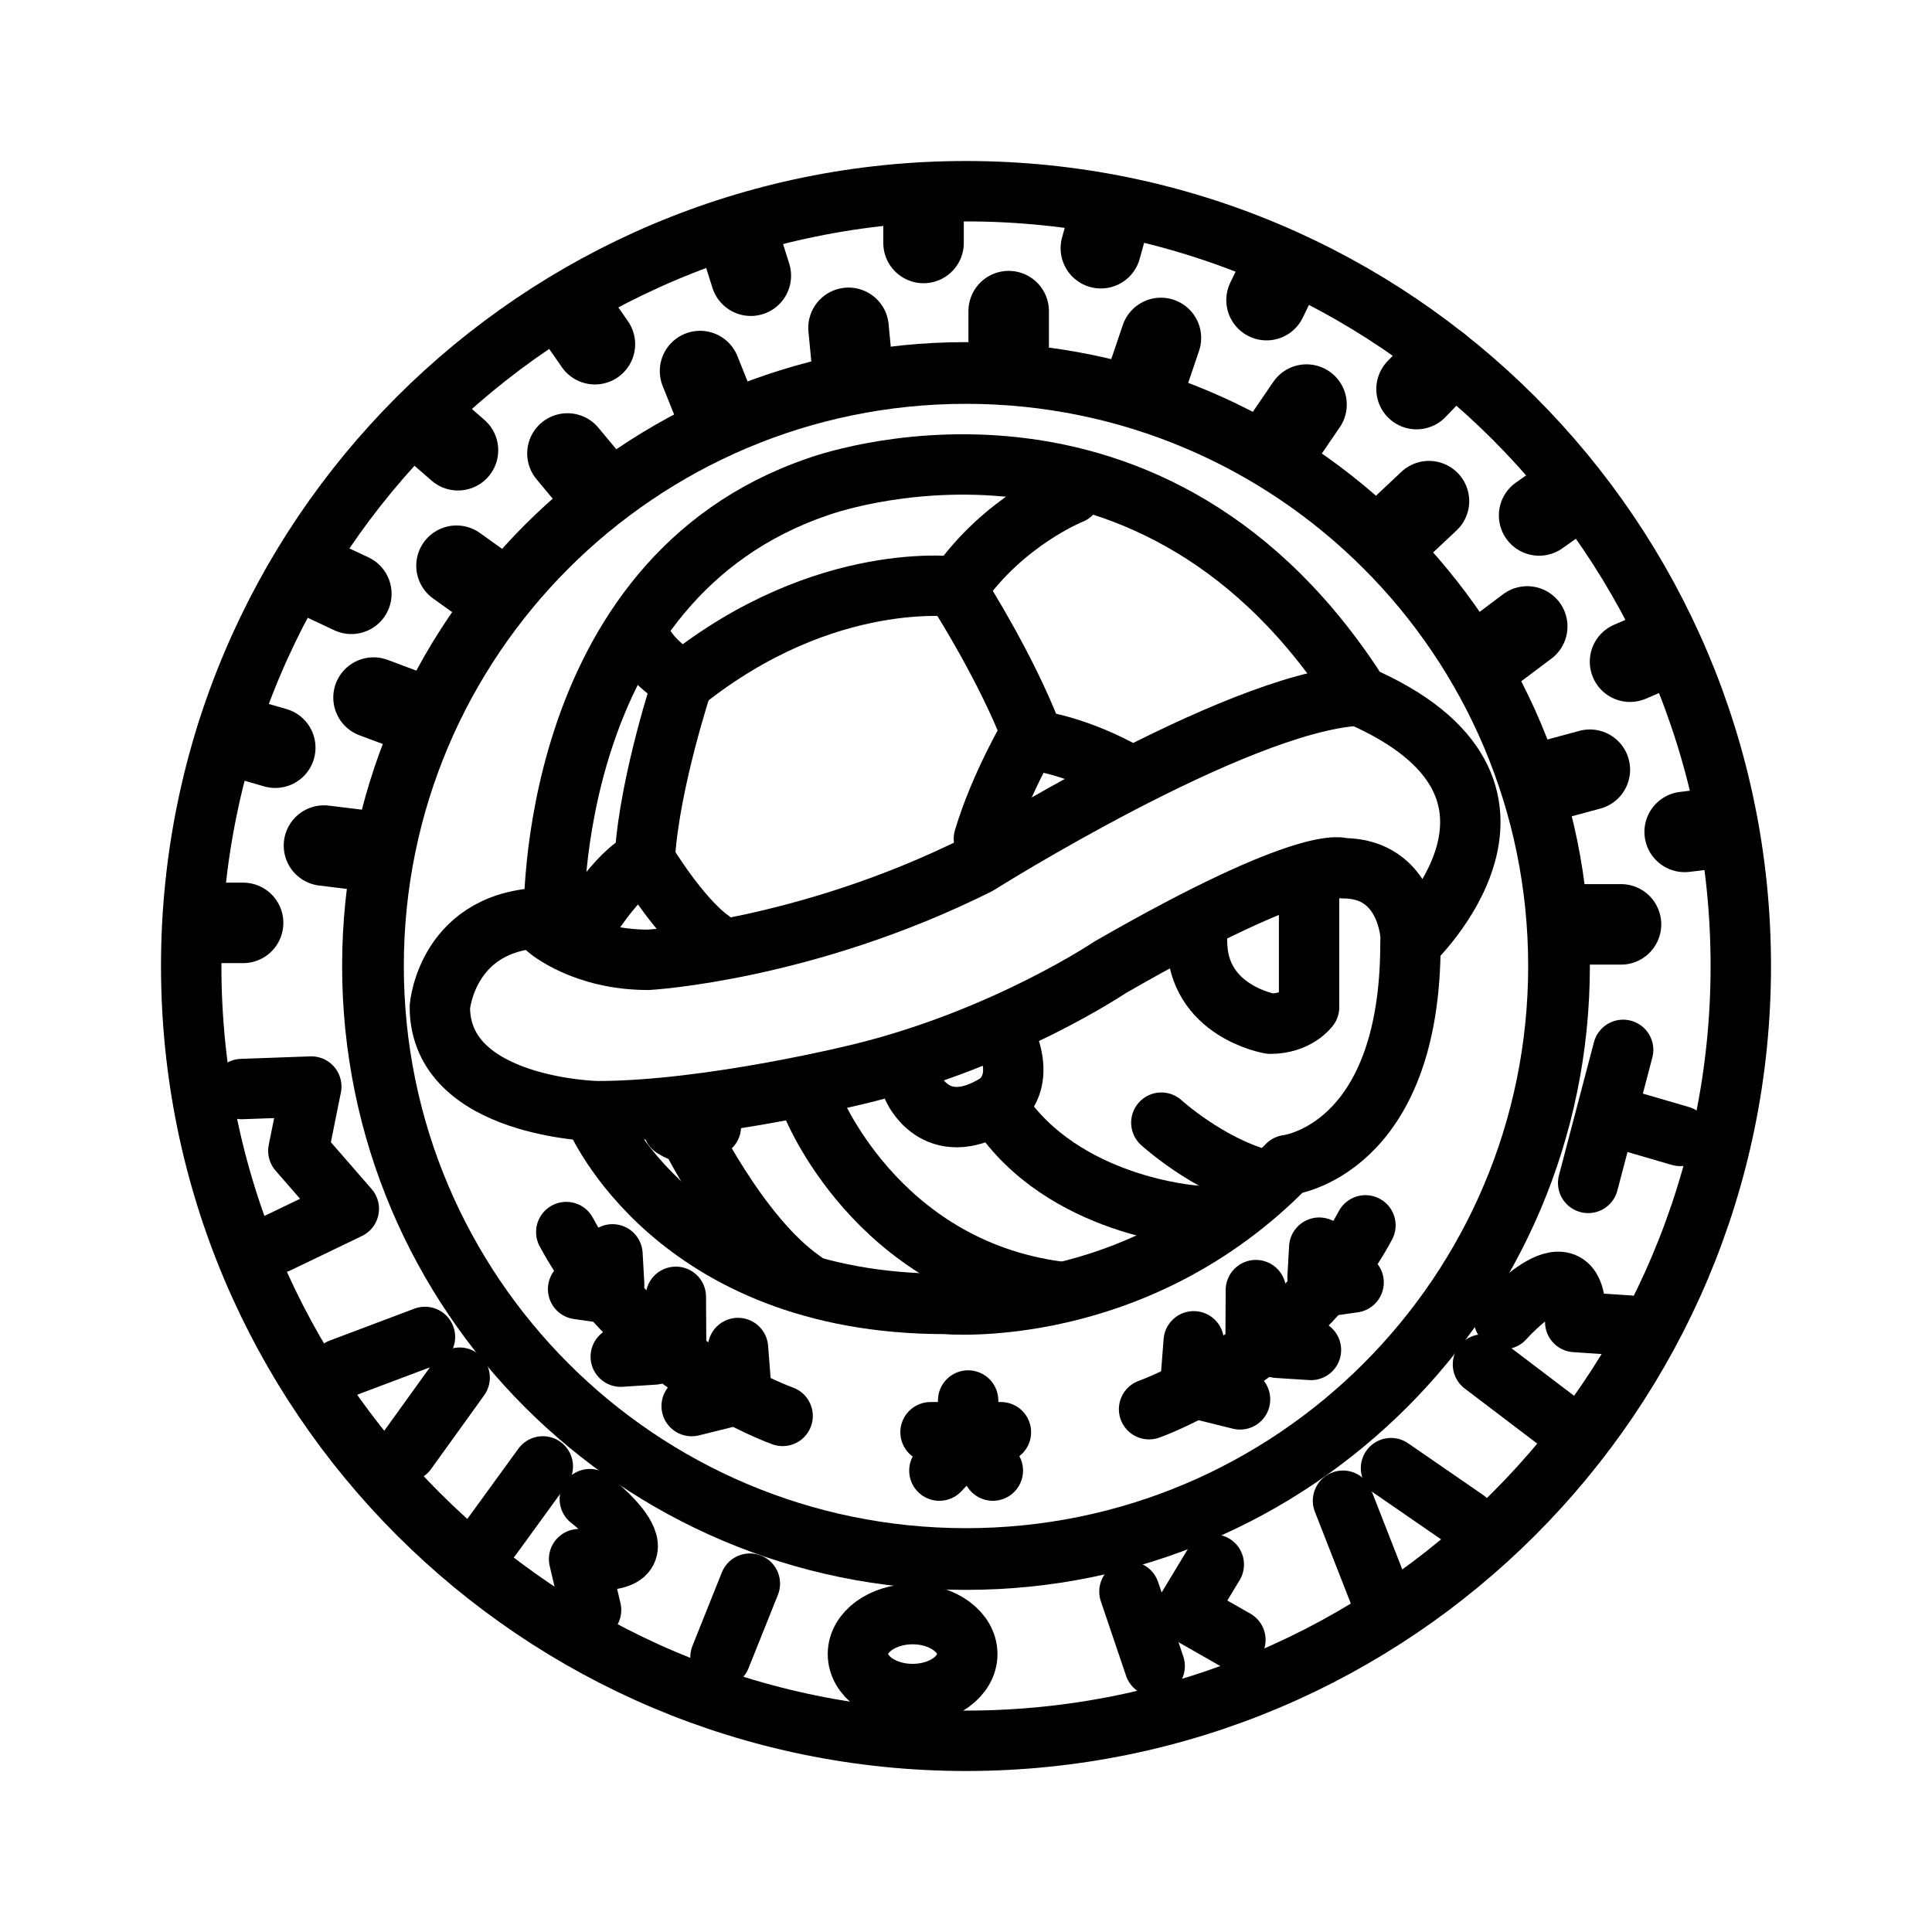
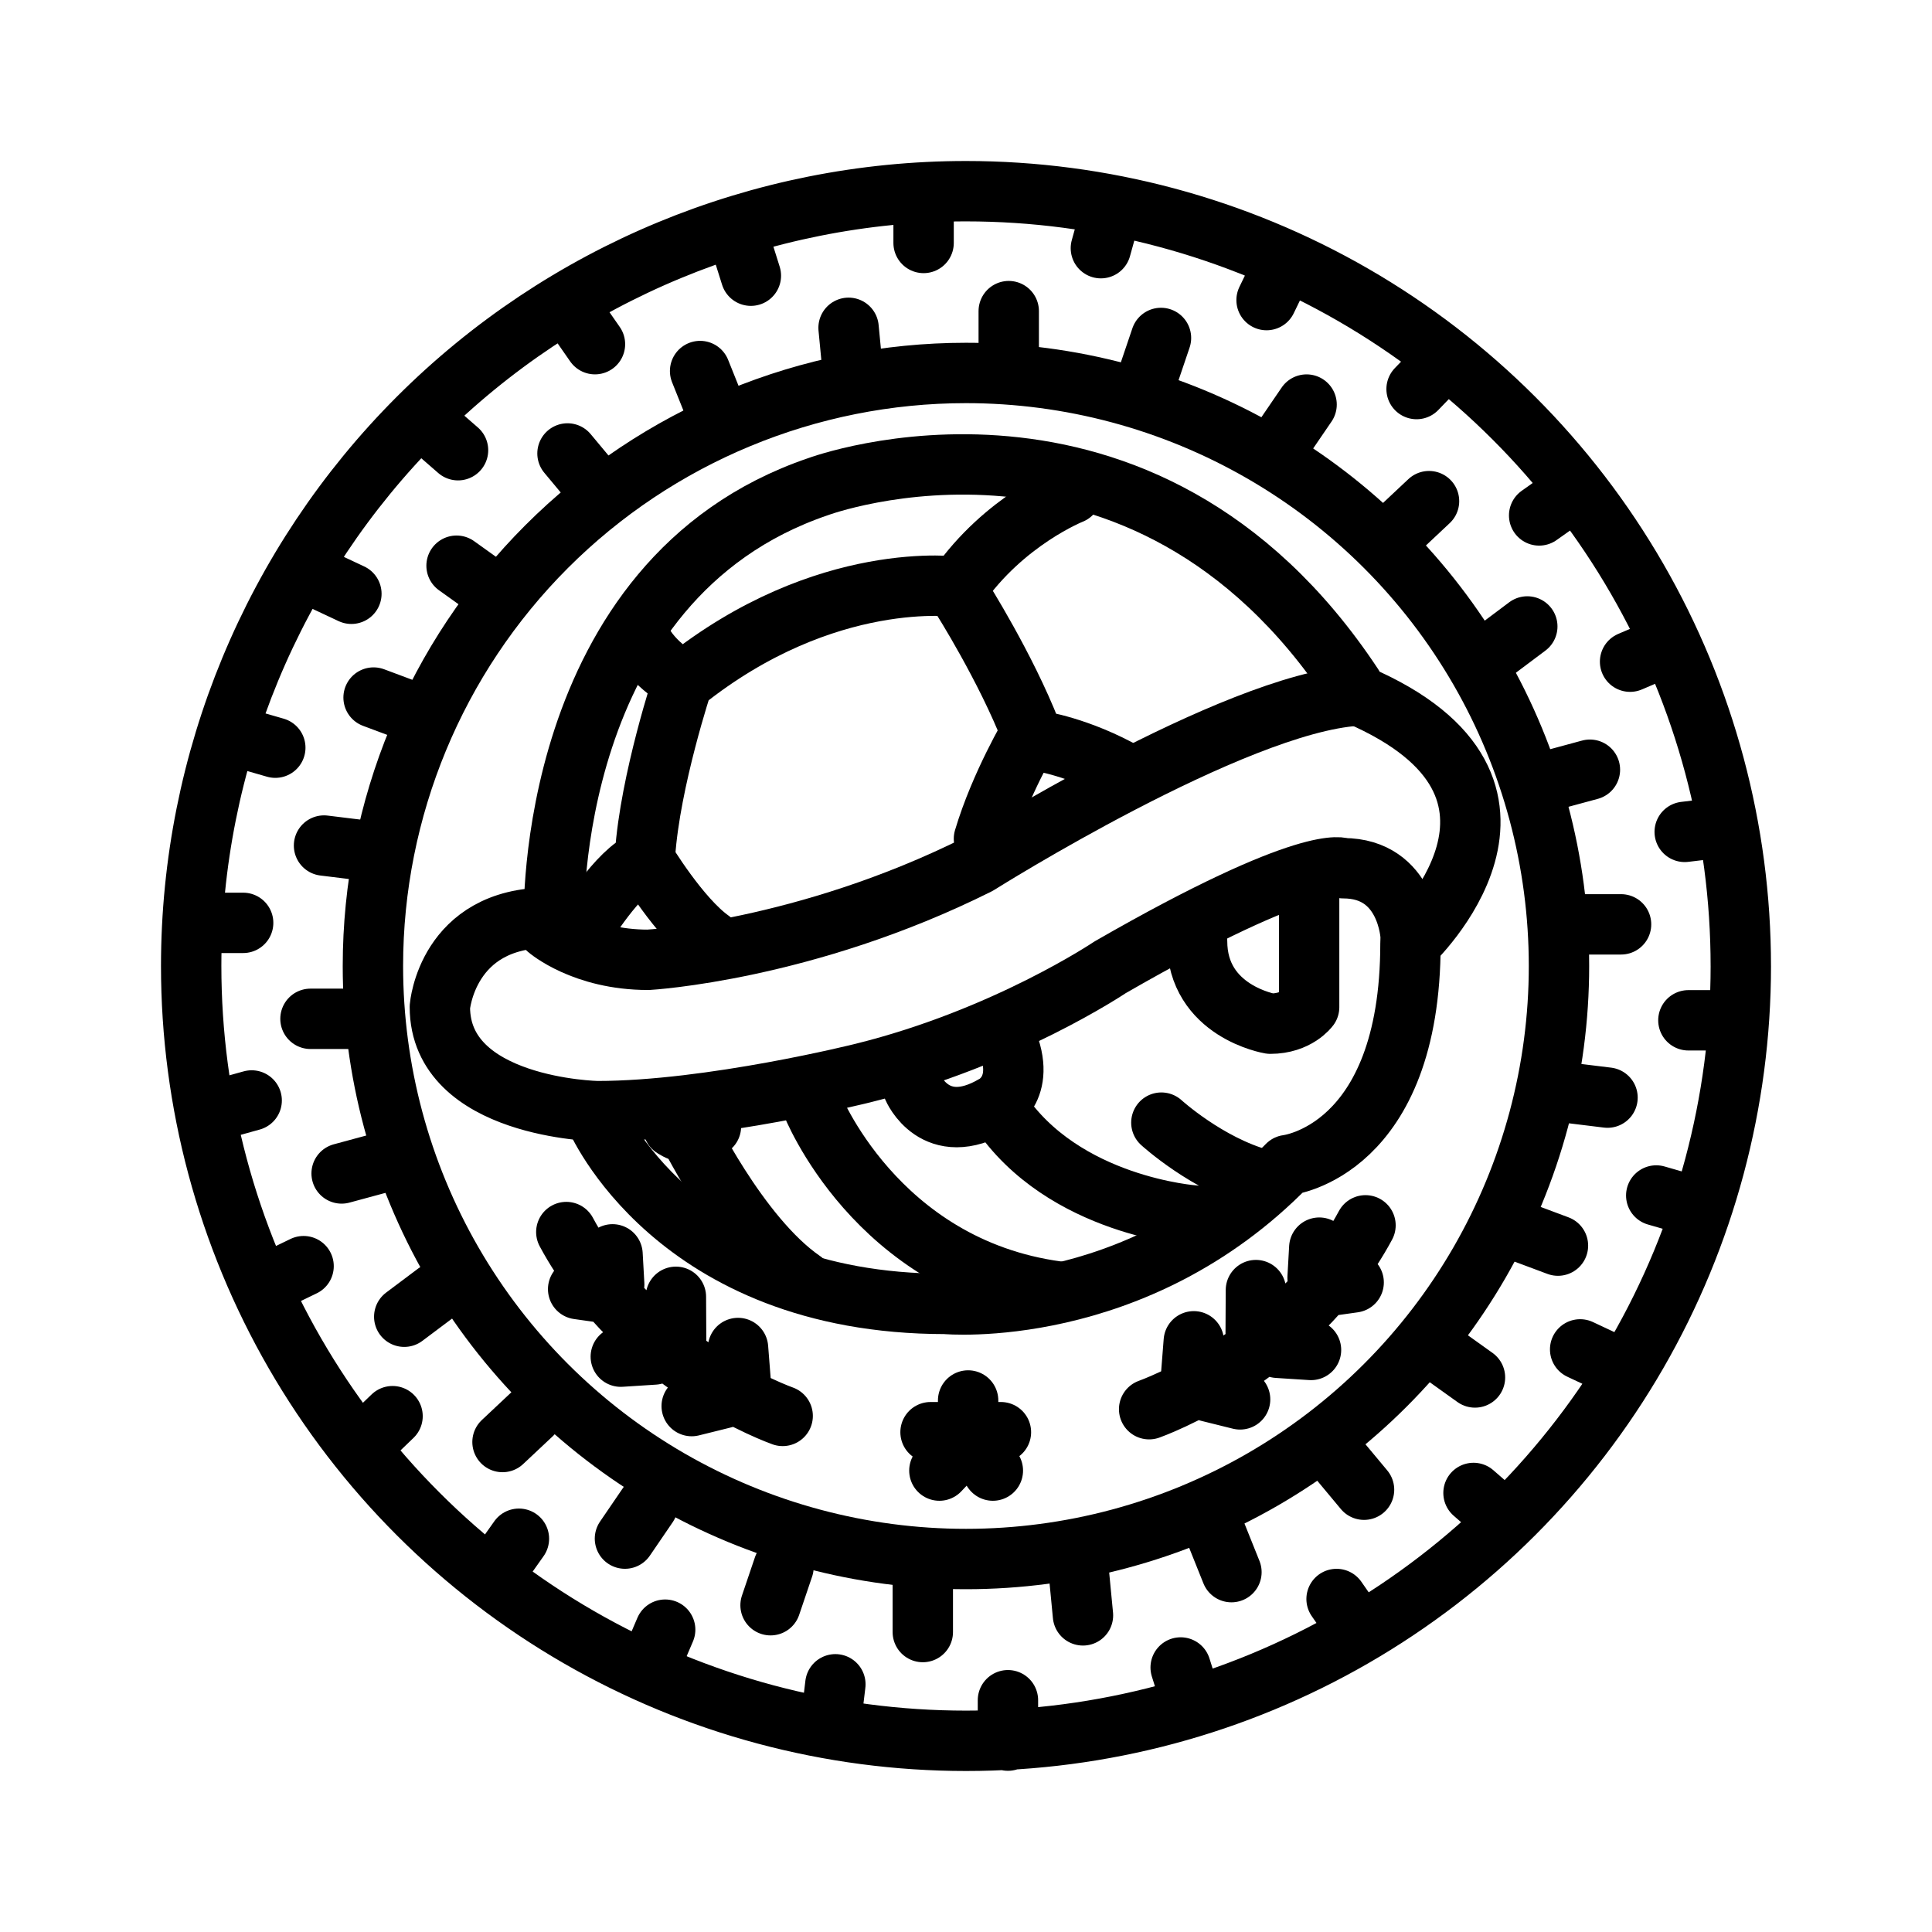
- <svg xmlns="http://www.w3.org/2000/svg" version="1.1" id="svg2" width="192" height="192" viewBox="0 0 192 192">
-   <defs id="defs6" />
-   <g id="g8">
-     <path style="fill:#000000;fill-opacity:0;stroke:#000000;stroke-width:8;stroke-linecap:round;stroke-linejoin:round;stroke-dasharray:none;paint-order:stroke fill markers" d="m 125.868,29.826 1.425,-2.943" id="path1088-6-0" />
-     <path style="fill:#000000;fill-opacity:0;stroke:#000000;stroke-width:8;stroke-linecap:round;stroke-linejoin:round;stroke-dasharray:none;paint-order:stroke fill markers" d="m 109.402,24.667 0.875,-3.15" id="path1088-6-9" />
-     <path style="fill:#000000;fill-opacity:0;stroke:#000000;stroke-width:8;stroke-linecap:round;stroke-linejoin:round;stroke-dasharray:none;paint-order:stroke fill markers" d="m 167.421,82.673 3.246,-0.391" id="path1088-6" />
-     <path style="fill:#000000;fill-opacity:0;stroke:#000000;stroke-width:8;stroke-linecap:round;stroke-linejoin:round;stroke-dasharray:none;paint-order:stroke fill markers" d="m 161.992,65.759 3.006,-1.286" id="path1088-6-1" />
-     <path style="fill:#000000;fill-opacity:0;stroke:#000000;stroke-width:8;stroke-linecap:round;stroke-linejoin:round;stroke-dasharray:none;paint-order:stroke fill markers" d="m 152.956,51.225 2.669,-1.889" id="path1088-6-2" />
-     <path style="fill:#000000;fill-opacity:0;stroke:#000000;stroke-width:8;stroke-linecap:round;stroke-linejoin:round;stroke-dasharray:none;paint-order:stroke fill markers" d="m 140.775,38.666 2.269,-2.354" id="path1088-6-7" />
-     <path id="path291" style="fill-opacity:0;stroke:#000000;stroke-width:6.132;stroke-linecap:round;stroke-linejoin:round;paint-order:stroke fill markers" d="M 154.934,96 A 58.934,58.934 0 0 1 96,154.934 58.934,58.934 0 0 1 37.066,96 58.934,58.934 0 0 1 96,37.066 58.934,58.934 0 0 1 154.934,96 Z" />
-     <path id="path291-3" style="fill-opacity:0;stroke:#000000;stroke-width:6.003;stroke-linecap:round;stroke-linejoin:round;paint-order:stroke fill markers" d="M 172.999,96 A 76.999,76.999 0 0 1 96,172.999 76.999,76.999 0 0 1 19.002,96 76.999,76.999 0 0 1 96,19.002 76.999,76.999 0 0 1 172.999,96 Z" />
-     <path style="fill:#000000;fill-opacity:0;stroke:#000000;stroke-width:6.003;stroke-linecap:round;stroke-linejoin:round;stroke-dasharray:none;paint-order:stroke fill markers" d="m 112.243,158.169 2.507,7.405" id="path982" />
-     <path style="fill:#000000;fill-opacity:0;stroke:#000000;stroke-width:6.003;stroke-linecap:round;stroke-linejoin:round;stroke-dasharray:none;paint-order:stroke fill markers" d="m 120.625,155.482 -2.815,4.659 4.961,2.828" id="path984" />
-     <path style="fill:#000000;fill-opacity:0;stroke:#000000;stroke-width:8;stroke-linecap:round;stroke-linejoin:round;stroke-dasharray:none;paint-order:stroke fill markers" d="m 157.079,91.863 h 4.015" id="path1088" />
-     <path style="fill:#000000;fill-opacity:0;stroke:#000000;stroke-width:8;stroke-linecap:round;stroke-linejoin:round;stroke-dasharray:none;paint-order:stroke fill markers" d="m 20.145,91.715 h 4.015" id="path1088-3" />
-     <path style="fill:#000000;fill-opacity:0;stroke:#000000;stroke-width:8;stroke-linecap:round;stroke-linejoin:round;stroke-dasharray:none;paint-order:stroke fill markers" d="m 32.197,84.032 3.985,0.489" id="path1088-3-7" />
-     <path style="fill:#000000;fill-opacity:0;stroke:#000000;stroke-width:8;stroke-linecap:round;stroke-linejoin:round;stroke-dasharray:none;paint-order:stroke fill markers" d="m 23.496,73.194 3.858,1.112" id="path1088-3-5" />
-     <path style="fill:#000000;fill-opacity:0;stroke:#000000;stroke-width:8;stroke-linecap:round;stroke-linejoin:round;stroke-dasharray:none;paint-order:stroke fill markers" d="m 37.121,69.324 3.761,1.405" id="path1088-3-9" />
-     <path style="fill:#000000;fill-opacity:0;stroke:#000000;stroke-width:8;stroke-linecap:round;stroke-linejoin:round;stroke-dasharray:none;paint-order:stroke fill markers" d="m 31.282,57.305 3.634,1.706" id="path1088-3-2" />
-     <path style="fill:#000000;fill-opacity:0;stroke:#000000;stroke-width:8;stroke-linecap:round;stroke-linejoin:round;stroke-dasharray:none;paint-order:stroke fill markers" d="m 45.367,56.221 3.266,2.335" id="path1088-3-28" />
-     <path style="fill:#000000;fill-opacity:0;stroke:#000000;stroke-width:8;stroke-linecap:round;stroke-linejoin:round;stroke-dasharray:none;paint-order:stroke fill markers" d="m 42.486,42.108 3.028,2.636" id="path1088-3-97" />
-     <path style="fill:#000000;fill-opacity:0;stroke:#000000;stroke-width:8;stroke-linecap:round;stroke-linejoin:round;stroke-dasharray:none;paint-order:stroke fill markers" d="m 56.392,45.066 2.571,3.084" id="path1088-3-3" />
-     <path style="fill:#000000;fill-opacity:0;stroke:#000000;stroke-width:8;stroke-linecap:round;stroke-linejoin:round;stroke-dasharray:none;paint-order:stroke fill markers" d="m 56.829,30.91 2.292,3.296" id="path1088-3-6" />
-     <path style="fill:#000000;fill-opacity:0;stroke:#000000;stroke-width:8;stroke-linecap:round;stroke-linejoin:round;stroke-dasharray:none;paint-order:stroke fill markers" d="m 69.57,36.875 1.494,3.726" id="path1088-3-1" />
-     <path style="fill:#000000;fill-opacity:0;stroke:#000000;stroke-width:8;stroke-linecap:round;stroke-linejoin:round;stroke-dasharray:none;paint-order:stroke fill markers" d="m 73.412,23.57 1.204,3.83" id="path1088-3-29" />
-     <path style="fill:#000000;fill-opacity:0;stroke:#000000;stroke-width:8;stroke-linecap:round;stroke-linejoin:round;stroke-dasharray:none;paint-order:stroke fill markers" d="m 84.325,32.579 0.384,3.996" id="path1088-3-31" />
-     <path style="fill:#000000;fill-opacity:0;stroke:#000000;stroke-width:8;stroke-linecap:round;stroke-linejoin:round;stroke-dasharray:none;paint-order:stroke fill markers" d="m 91.781,20.131 v 4.015" id="path1088-3-94" />
-     <path style="fill:#000000;fill-opacity:0;stroke:#000000;stroke-width:8;stroke-linecap:round;stroke-linejoin:round;stroke-dasharray:none;paint-order:stroke fill markers" d="m 154.122,77.543 3.875,-1.049" id="path1088-7" />
-     <path style="fill:#000000;fill-opacity:0;stroke:#000000;stroke-width:8;stroke-linecap:round;stroke-linejoin:round;stroke-dasharray:none;paint-order:stroke fill markers" d="m 148.564,64.665 3.211,-2.409" id="path1088-7-5" />
-     <path style="fill:#000000;fill-opacity:0;stroke:#000000;stroke-width:8;stroke-linecap:round;stroke-linejoin:round;stroke-dasharray:none;paint-order:stroke fill markers" d="m 139.083,52.553 2.926,-2.749" id="path1088-7-3" />
-     <path style="fill:#000000;fill-opacity:0;stroke:#000000;stroke-width:8;stroke-linecap:round;stroke-linejoin:round;stroke-dasharray:none;paint-order:stroke fill markers" d="m 127.577,43.522 2.264,-3.315" id="path1088-7-56" />
-     <path style="fill:#000000;fill-opacity:0;stroke:#000000;stroke-width:8;stroke-linecap:round;stroke-linejoin:round;stroke-dasharray:none;paint-order:stroke fill markers" d="m 114.083,37.388 1.288,-3.803" id="path1088-7-2" />
-     <path style="fill:#000000;fill-opacity:0;stroke:#000000;stroke-width:8;stroke-linecap:round;stroke-linejoin:round;stroke-dasharray:none;paint-order:stroke fill markers" d="M 100.241,35.749 V 30.92" id="path1223" />
-     <path style="fill:#000000;fill-opacity:0;stroke:#000000;stroke-width:0;stroke-linecap:round;stroke-linejoin:round;stroke-dasharray:none;paint-order:stroke fill markers" d="m 133.286,148.903 3.987,8.876" id="path1740" />
-     <path style="fill:#000000;fill-opacity:0;stroke:#000000;stroke-width:6;stroke-linecap:round;stroke-linejoin:round;stroke-dasharray:none;paint-order:stroke fill markers" d="m 133.465,149.14 3.748,9.579" id="path1744" />
-     <path style="fill:#000000;fill-opacity:0;stroke:#000000;stroke-width:6;stroke-linecap:round;stroke-linejoin:round;stroke-dasharray:none;paint-order:stroke fill markers" d="m 138.235,145.902 7.45,5.136" id="path1746" />
-     <path style="fill:#000000;fill-opacity:0;stroke:#000000;stroke-width:6;stroke-linecap:round;stroke-linejoin:round;stroke-dasharray:none;paint-order:stroke fill markers" d="m 147.375,135.6 7.985,6.066" id="path1748" />
-     <path style="fill:#000000;fill-opacity:0;stroke:#000000;stroke-width:6;stroke-linecap:round;stroke-linejoin:round;stroke-dasharray:none;paint-order:stroke fill markers" d="m 149.456,131.086 c 0,0 7.594,-8.515 7.087,0.296 l 5.296,0.347" id="path1750" />
-     <path style="fill:#000000;fill-opacity:0;stroke:#000000;stroke-width:6;stroke-linecap:round;stroke-linejoin:round;stroke-dasharray:none;paint-order:stroke fill markers" d="m 157.829,117.557 3.477,-13.223" id="path1752" />
-     <path style="fill:#000000;fill-opacity:0;stroke:#000000;stroke-width:6;stroke-linecap:round;stroke-linejoin:round;stroke-dasharray:none;paint-order:stroke fill markers" d="m 159.866,110.817 7.121,2.071" id="path1754" />
-     <path style="fill:#000000;fill-opacity:0;stroke:#000000;stroke-width:6;stroke-linecap:round;stroke-linejoin:round;stroke-dasharray:none;paint-order:stroke fill markers" d="m 24.031,108.227 6.905,-0.248 -1.287,6.387 5.016,5.764 -7.074,3.406" id="path1756" />
-     <path style="fill:#000000;fill-opacity:0;stroke:#000000;stroke-width:6;stroke-linecap:round;stroke-linejoin:round;stroke-dasharray:none;paint-order:stroke fill markers" d="m 33.847,136.022 8.386,-3.159" id="path1758" />
-     <path style="fill:#000000;fill-opacity:0;stroke:#000000;stroke-width:6;stroke-linecap:round;stroke-linejoin:round;stroke-dasharray:none;paint-order:stroke fill markers" d="m 45.68,136.911 -5.279,7.334" id="path1760" />
-     <path style="fill:#000000;fill-opacity:0;stroke:#000000;stroke-width:6;stroke-linecap:round;stroke-linejoin:round;stroke-dasharray:none;paint-order:stroke fill markers" d="m 53.945,145.729 -5.1,7.017" id="path1762" />
-     <path style="fill:#000000;fill-opacity:0;stroke:#000000;stroke-width:6;stroke-linecap:round;stroke-linejoin:round;stroke-dasharray:none;paint-order:stroke fill markers" d="m 58.616,148.984 c 0,0 9.143,7.018 -1.066,5.961 l 1.191,5.055" id="path1764" />
-     <path style="fill:#000000;fill-opacity:0;stroke:#000000;stroke-width:6;stroke-linecap:round;stroke-linejoin:round;stroke-dasharray:none;paint-order:stroke fill markers" d="m 74.522,157.379 -2.92,7.295" id="path1766" />
-     <path id="path1768" style="fill-opacity:0;stroke:#000000;stroke-width:6;stroke-linecap:round;stroke-linejoin:round;paint-order:stroke fill markers" d="m 96.129,164.38 a 5.435,3.972 0 0 1 -5.435,3.972 5.435,3.972 0 0 1 -5.435,-3.972 5.435,3.972 0 0 1 5.435,-3.972 5.435,3.972 0 0 1 5.435,3.972 z" />
-     <path style="fill:#000000;fill-opacity:0;stroke:#000000;stroke-width:6;stroke-linecap:round;stroke-linejoin:round;stroke-dasharray:none;paint-order:stroke fill markers" d="m 92.476,142.332 h 6.995" id="path1770" />
-     <path style="fill:#000000;fill-opacity:0;stroke:#000000;stroke-width:6;stroke-linecap:round;stroke-linejoin:round;stroke-dasharray:none;paint-order:stroke fill markers" d="m 96.211,139.181 v 3.358 l 2.458,3.608" id="path1772" />
-     <path style="fill:#000000;fill-opacity:0;stroke:#000000;stroke-width:6;stroke-linecap:round;stroke-linejoin:round;stroke-dasharray:none;paint-order:stroke fill markers" d="M 96.445,142.872 93.354,146.147" id="path1774" />
-     <path style="fill:#000000;fill-opacity:0;stroke:#000000;stroke-width:6;stroke-linecap:round;stroke-linejoin:round;stroke-dasharray:none;paint-order:stroke fill markers" d="m 55.05,91.415 c 0,0 -0.944,-33.797 26.247,-43.046 0,0 32.15,-11.964 53.142,19.763" id="path1778" />
-     <path style="fill:#000000;fill-opacity:0;stroke:#000000;stroke-width:6;stroke-linecap:round;stroke-linejoin:round;stroke-dasharray:none;paint-order:stroke fill markers" d="m 59.194,111.029 c 0,0 7.784,18.554 34.749,18.554 0,0 18.852,1.759 33.999,-13.798 0,0 12.227,-1.347 12.227,-22.025 0,0 16.395,-15.391 -5.244,-24.692" id="path1780" />
-     <path style="fill:#000000;fill-opacity:0;stroke:#000000;stroke-width:6;stroke-linecap:round;stroke-linejoin:round;stroke-dasharray:none;paint-order:stroke fill markers" d="m 54.416,92.314 c 0,0 3.531,3.072 9.998,3.072 0,0 15.586,-0.877 32.778,-9.475 0,0 25.4,-16.004 37.633,-16.774" id="path1782" />
-     <path style="fill:#000000;fill-opacity:0;stroke:#000000;stroke-width:6;stroke-linecap:round;stroke-linejoin:round;stroke-dasharray:none;paint-order:stroke fill markers" d="m 140.187,93.065 c 0,0 -0.295,-6.779 -6.696,-6.779 0,0 -3.124,-1.691 -23.183,9.853 0,0 -10.396,7 -24.571,10.509 0,0 -15.074,3.78 -26.383,3.78 0,0 -15.642,-0.301 -15.642,-10.36 0,0 0.704,-8.863 10.77,-8.863" id="path1784" />
-     <path style="fill:#000000;fill-opacity:0;stroke:#000000;stroke-width:6;stroke-linecap:round;stroke-linejoin:round;stroke-dasharray:none;paint-order:stroke fill markers" d="m 115.412,111.568 c 0,0 4.567,4.166 9.934,5.632" id="path1786" />
-     <path style="fill:#000000;fill-opacity:0;stroke:#000000;stroke-width:6;stroke-linecap:round;stroke-linejoin:round;stroke-dasharray:none;paint-order:stroke fill markers" d="m 118.715,120.802 c 0,0 -13.052,-0.87 -19.428,-10.491" id="path1788" />
-     <path style="fill:#000000;fill-opacity:0;stroke:#000000;stroke-width:6;stroke-linecap:round;stroke-linejoin:round;stroke-dasharray:none;paint-order:stroke fill markers" d="m 80.649,109.652 c 0,0 6.323,16.236 24.431,18.691" id="path1790" />
-     <path style="fill:#000000;fill-opacity:0;stroke:#000000;stroke-width:6;stroke-linecap:round;stroke-linejoin:round;stroke-dasharray:none;paint-order:stroke fill markers" d="m 68.003,111.687 c 0,0 5.327,11.16 11.772,15.598" id="path1792" />
-     <path style="fill:#000000;fill-opacity:0;stroke:#000000;stroke-width:6;stroke-linecap:round;stroke-linejoin:round;stroke-dasharray:none;paint-order:stroke fill markers" d="m 130.095,87.994 v 12.099 c 0,0 -1.181,1.641 -3.856,1.641 0,0 -7.28,-1.204 -7.28,-8.205" id="path1796" />
-     <path style="fill:#000000;fill-opacity:0;stroke:#000000;stroke-width:6;stroke-linecap:round;stroke-linejoin:round;stroke-dasharray:none;paint-order:stroke fill markers" d="m 58.012,92.21 c 0,0 3.376,-5.639 6.086,-6.707 0,0 3.42,5.704 6.555,7.93" id="path1802" />
-     <path style="fill:#000000;fill-opacity:0;stroke:#000000;stroke-width:6;stroke-linecap:round;stroke-linejoin:round;stroke-dasharray:none;paint-order:stroke fill markers" d="m 106.467,49.072 c 0,0 -6.661,2.634 -11.263,9.259 0,0 -13.109,-1.902 -27.244,9.385 0,0 -3.136,-1.584 -4.359,-4.324" id="path1804" />
-     <path style="fill:#000000;fill-opacity:0;stroke:#000000;stroke-width:6;stroke-linecap:round;stroke-linejoin:round;stroke-dasharray:none;paint-order:stroke fill markers" d="m 67.87,67.72 c 0,0 -3.271,9.827 -3.771,17.256" id="path1806" />
-     <path style="fill:#000000;fill-opacity:0;stroke:#000000;stroke-width:6;stroke-linecap:round;stroke-linejoin:round;stroke-dasharray:none;paint-order:stroke fill markers" d="m 95.553,59.392 c 0,0 4.384,6.911 6.916,13.402 0,0 -3.077,5.152 -4.69,10.561" id="path1808" />
-     <path style="fill:#000000;fill-opacity:0;stroke:#000000;stroke-width:6;stroke-linecap:round;stroke-linejoin:round;stroke-dasharray:none;paint-order:stroke fill markers" d="m 103.208,73.637 c 0,0 3.995,0.562 8.757,3.263" id="path1810" />
-     <path style="fill:#000000;fill-opacity:0;stroke:#000000;stroke-width:6;stroke-linecap:round;stroke-linejoin:round;stroke-dasharray:none;paint-order:stroke fill markers" d="m 90.724,108.087 c 0,0 2.201,5.215 8.103,1.733 0,0 3.504,-1.736 0.927,-7.075" id="path1812" />
-     <path style="fill:#000000;fill-opacity:0;stroke:#000000;stroke-width:6;stroke-linecap:round;stroke-linejoin:round;stroke-dasharray:none;paint-order:stroke fill markers" d="m 66.906,112.049 c 0,0 2.075,1.481 3.742,-0.098" id="path1814" />
-     <path style="fill:#000000;fill-opacity:0;stroke:#000000;stroke-width:6;stroke-linecap:round;stroke-linejoin:round;stroke-dasharray:none;paint-order:stroke fill markers" d="m 114.194,140.046 c 0,0 14.402,-5.072 21.502,-18.272" id="path1897" />
-     <path style="fill:#000000;fill-opacity:0;stroke:#000000;stroke-width:6;stroke-linecap:round;stroke-linejoin:round;stroke-dasharray:none;paint-order:stroke fill markers" d="m 130.936,126.981 0.168,-2.991" id="path1905" />
-     <path style="fill:#000000;fill-opacity:0;stroke:#000000;stroke-width:6;stroke-linecap:round;stroke-linejoin:round;stroke-dasharray:none;paint-order:stroke fill markers" d="m 131.834,127.824 2.686,-0.379" id="path1907" />
-     <path style="fill:#000000;fill-opacity:0;stroke:#000000;stroke-width:6;stroke-linecap:round;stroke-linejoin:round;stroke-dasharray:none;paint-order:stroke fill markers" d="m 126.964,133.943 3.318,0.214" id="path1909" />
-     <path style="fill:#000000;fill-opacity:0;stroke:#000000;stroke-width:6;stroke-linecap:round;stroke-linejoin:round;stroke-dasharray:none;paint-order:stroke fill markers" d="m 124.784,132.452 0.022,-4.243" id="path1911" />
-     <path style="fill:#000000;fill-opacity:0;stroke:#000000;stroke-width:6;stroke-linecap:round;stroke-linejoin:round;stroke-dasharray:none;paint-order:stroke fill markers" d="m 118.294,137.611 0.337,-4.314" id="path1913" />
-     <path style="fill:#000000;fill-opacity:0;stroke:#000000;stroke-width:6;stroke-linecap:round;stroke-linejoin:round;stroke-dasharray:none;paint-order:stroke fill markers" d="m 120.063,138.282 3.172,0.787" id="path1915" />
-     <path style="fill:#000000;fill-opacity:0;stroke:#000000;stroke-width:6;stroke-linecap:round;stroke-linejoin:round;stroke-dasharray:none;paint-order:stroke fill markers" d="m 77.777,140.712 c 0,0 -14.402,-5.072 -21.502,-18.272" id="path1897-3" />
-     <path style="fill:#000000;fill-opacity:0;stroke:#000000;stroke-width:6;stroke-linecap:round;stroke-linejoin:round;stroke-dasharray:none;paint-order:stroke fill markers" d="m 61.035,127.647 -0.168,-2.991" id="path1905-2" />
-     <path style="fill:#000000;fill-opacity:0;stroke:#000000;stroke-width:6;stroke-linecap:round;stroke-linejoin:round;stroke-dasharray:none;paint-order:stroke fill markers" d="m 60.137,128.491 -2.686,-0.379" id="path1907-0" />
-     <path style="fill:#000000;fill-opacity:0;stroke:#000000;stroke-width:6;stroke-linecap:round;stroke-linejoin:round;stroke-dasharray:none;paint-order:stroke fill markers" d="m 65.008,134.609 -3.318,0.214" id="path1909-6" />
-     <path style="fill:#000000;fill-opacity:0;stroke:#000000;stroke-width:6;stroke-linecap:round;stroke-linejoin:round;stroke-dasharray:none;paint-order:stroke fill markers" d="m 67.187,133.118 -0.022,-4.243" id="path1911-1" />
-     <path style="fill:#000000;fill-opacity:0;stroke:#000000;stroke-width:6;stroke-linecap:round;stroke-linejoin:round;stroke-dasharray:none;paint-order:stroke fill markers" d="m 73.677,138.277 -0.337,-4.314" id="path1913-5" />
-     <path style="fill:#000000;fill-opacity:0;stroke:#000000;stroke-width:6;stroke-linecap:round;stroke-linejoin:round;stroke-dasharray:none;paint-order:stroke fill markers" d="m 71.908,138.948 -3.172,0.787" id="path1915-5" />
+ <svg xmlns="http://www.w3.org/2000/svg" id="vector" version="1.1" viewBox="0 0 192 192">
+   <g fill="none" stroke="#000" stroke-linecap="round" stroke-linejoin="round" stroke-width="6">
+     <path id="path" d="m125.87 29.823 1.425-2.943m-17.891-2.216 0.876-3.15m57.144 61.157 3.246-0.39m-8.675-16.524 3.006-1.286m-12.042-13.248 2.669-1.889m-14.85-10.67 2.269-2.354m11.883 59.689c0 10.344-2.724 20.509-7.896 29.468-5.172 8.958-12.613 16.399-21.571 21.571s-19.123 7.896-29.468 7.896c-10.344 0-20.509-2.724-29.468-7.896-8.958-5.172-16.399-12.613-21.571-21.571-5.172-8.958-7.896-19.123-7.896-29.468 0-15.624 6.213-30.626 17.261-41.674s26.05-17.261 41.674-17.261c10.344 0 20.509 2.724 29.468 7.896 8.958 5.172 16.399 12.613 21.571 21.571s7.896 19.123 7.896 29.468z" />
+     <path d="m173 95.999c0 13.515-3.559 26.796-10.316 38.5-6.758 11.705-16.479 21.426-28.185 28.185-11.704 6.757-24.984 10.316-38.5 10.316-13.515 0-26.796-3.559-38.5-10.316-11.705-6.758-21.426-16.479-28.185-28.185-6.757-11.704-10.315-24.984-10.315-38.5 0-20.413 8.117-40.013 22.552-54.447 14.434-14.435 34.034-22.552 54.447-22.552 13.515 0 26.796 3.558 38.5 10.315 11.705 6.758 21.426 16.479 28.185 28.185 6.757 11.704 10.316 24.984 10.316 38.5zm-138.13 5.25h-4.015m140.95 0.148h-4.015m-8.037 7.683-3.986-0.489m12.687 11.327-3.859-1.112m-9.767 4.982-3.761-1.405m9.6 13.424-3.634-1.706m-10.451 2.79-3.265-2.336m6.146 16.449-3.028-2.636m-10.878-0.322-2.571-3.084m2.134 17.24-2.293-3.296m-10.448-2.669-1.494-3.726m-2.348 17.031-1.204-3.83m-9.709-5.179-0.384-3.996m-7.072 16.444v-4.015m-62.342-53.398-3.876 1.049m9.434 11.829-3.211 2.409m12.692 9.703-2.926 2.749m14.432 6.282-2.264 3.316m15.758 2.818-1.288 3.802m15.13-2.163v4.829m65.377-70.33h4.015m-140.95-0.148h4.015m8.037-7.683 3.985 0.489m-12.685-11.327 3.858 1.112m9.767-4.982 3.761 1.405m-9.6-13.424 3.634 1.706m10.451-2.79 3.265 2.336m-6.146-16.449 3.028 2.636m10.878 0.322 2.571 3.084m-2.134-17.24 2.293 3.296m10.448 2.669 1.494 3.726m2.348-17.031 1.204 3.83m9.709 5.179 0.384 3.996m7.072-16.444v4.016m62.342 53.398 3.876-1.049m-9.434-11.829 3.211-2.409m-12.692-9.704 2.926-2.749m-14.432-6.282 2.264-3.316m-15.758-2.818 1.288-3.802m-15.13 2.163v-4.829" />
+     <path d="m92.476 142.33h6.995m-3.26-3.151v3.358l2.458 3.608m-2.224-3.275-3.091 3.275m-38.305-54.733s-0.945-33.798 26.248-43.047c0 0 32.151-11.964 53.143 19.763m-75.246 42.898s7.784 18.554 34.75 18.554c0 0 18.852 1.759 34-13.798 0 0 12.227-1.347 12.227-22.024 0 0 16.395-15.391-5.244-24.692" />
+     <path d="m54.416 92.312s3.531 3.073 9.997 3.073c0 0 15.586-0.877 32.78-9.475 0 0 25.399-16.004 37.634-16.774" />
+     <path d="m140.19 93.063s-0.295-6.779-6.696-6.779c0 0-3.124-1.691-23.183 9.852 0 0-10.396 7-24.572 10.509 0 0-15.074 3.78-26.383 3.78 0 0-15.642-0.301-15.642-10.36 0 0 0.704-8.863 10.77-8.863m60.931 20.364s4.567 4.167 9.934 5.633m-6.631 3.601s-13.052-0.871-19.428-10.491m-18.638-0.659s6.323 16.237 24.431 18.692m-37.078-16.657s5.326 11.16 11.772 15.598" />
+     <path d="m130.1 87.992v12.099s-1.181 1.641-3.856 1.641c0 0-7.28-1.204-7.28-8.206m-60.948-1.318s3.376-5.639 6.086-6.706c0 0 3.42 5.704 6.555 7.93m35.815-44.363s-6.661 2.633-11.263 9.258c0 0-13.109-1.902-27.245 9.385 0 0-3.135-1.583-4.359-4.324m4.269 4.329s-3.271 9.828-3.772 17.256m31.456-25.584s4.383 6.911 6.916 13.402c0 0-3.077 5.153-4.69 10.561m5.429-9.718s3.995 0.561 8.758 3.263m-21.242 31.188s2.201 5.215 8.103 1.733c0 0 3.505-1.737 0.927-7.075m-32.849 9.304s2.075 1.48 3.743-0.098m43.547 28.096s14.402-5.072 21.502-18.273m-4.761 5.208 0.168-2.991m0.73 3.834 2.686-0.379m-7.556 6.499 3.318 0.214m-5.498-1.705 0.022-4.244m-6.512 9.403 0.338-4.314m1.431 4.985 3.172 0.787m-45.459 1.643s-14.402-5.071-21.502-18.272m4.76 5.207-0.167-2.991m-0.731 3.835-2.686-0.379m7.557 6.497-3.318 0.214m5.497-1.705-0.021-4.243m6.512 9.402-0.337-4.314m-1.432 4.985-3.173 0.787m-38.57-13.906-2.943 1.425m-2.216-17.891-3.15 0.876m61.157 57.144-0.39 3.246m-16.524-8.675-1.286 3.006m-13.248-12.042-1.889 2.669m-10.67-14.85-2.354 2.269" />
  </g>
</svg>
